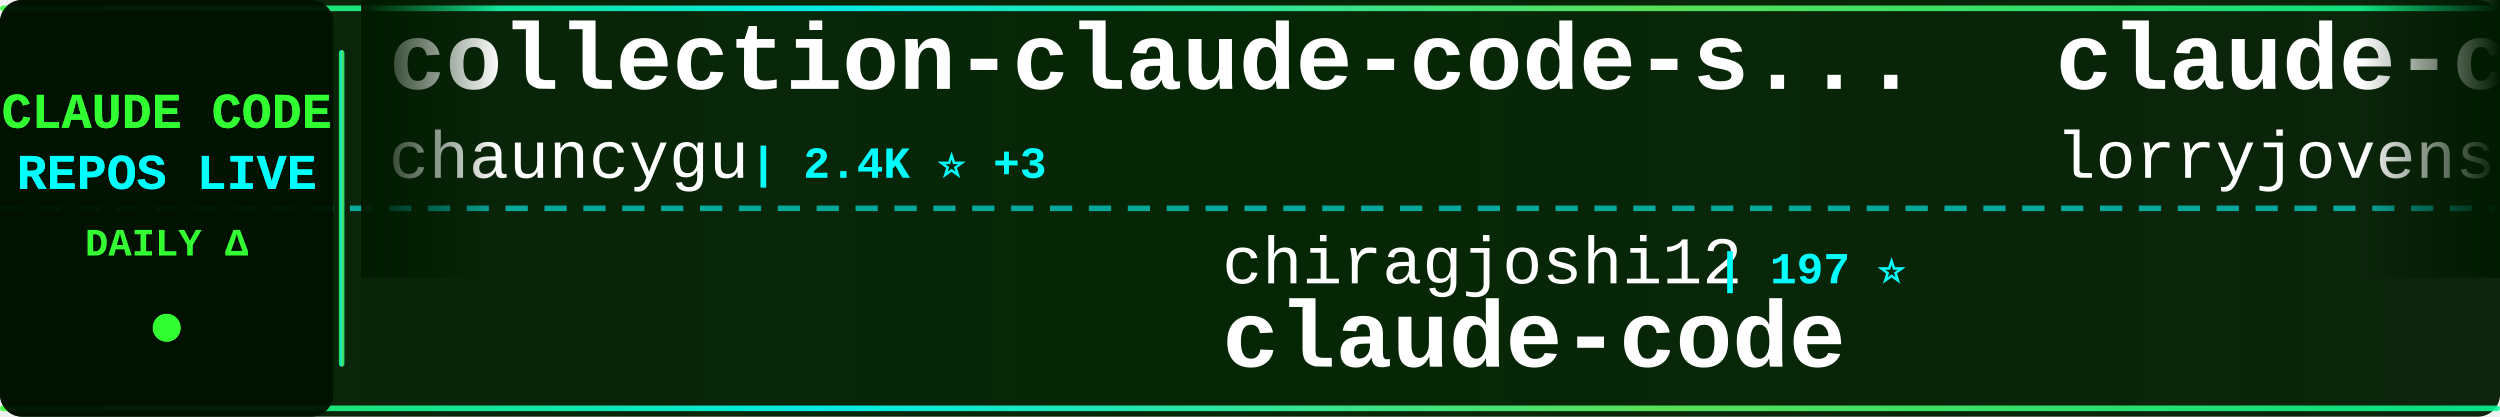
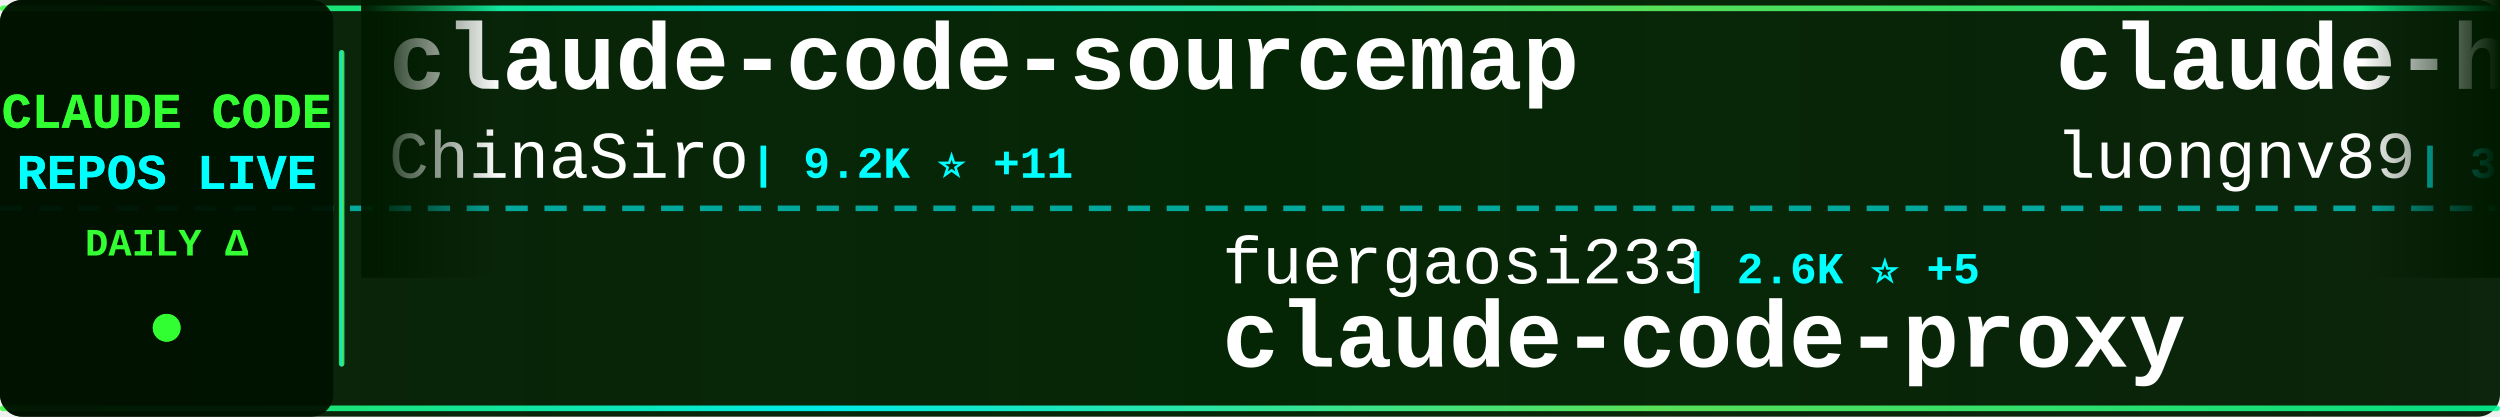
<svg xmlns="http://www.w3.org/2000/svg" width="900" height="150">
  <defs>
    <linearGradient id="tickerBg" x1="0%" y1="0%" x2="100%" y2="0%">
      <stop offset="0%" style="stop-color:#001a00;stop-opacity:0.95" />
      <stop offset="50%" style="stop-color:#002200;stop-opacity:0.98" />
      <stop offset="100%" style="stop-color:#001a00;stop-opacity:0.95" />
    </linearGradient>
    <linearGradient id="borderGrad" x1="0%" y1="0%" x2="100%" y2="0%">
      <stop offset="0%" style="stop-color:#33ff33;stop-opacity:0.85">
        <animate attributeName="stop-opacity" values="0.85;1;0.85" dur="2s" repeatCount="indefinite" />
      </stop>
      <stop offset="33%" style="stop-color:#00ffff;stop-opacity:0.9">
        <animate attributeName="stop-opacity" values="0.9;1;0.9" dur="2.2s" repeatCount="indefinite" />
      </stop>
      <stop offset="66%" style="stop-color:#66ff66;stop-opacity:0.85">
        <animate attributeName="stop-opacity" values="0.85;1;0.85" dur="1.8s" repeatCount="indefinite" />
      </stop>
      <stop offset="100%" style="stop-color:#00ff99;stop-opacity:0.85">
        <animate attributeName="stop-opacity" values="0.85;1;0.85" dur="2s" repeatCount="indefinite" />
      </stop>
    </linearGradient>
    <filter id="textGlow">
      <feGaussianBlur stdDeviation="0.1" result="coloredBlur" />
      <feMerge>
        <feMergeNode in="coloredBlur" />
        <feMergeNode in="SourceGraphic" />
      </feMerge>
    </filter>
    <filter id="metricGlow">
      <feGaussianBlur stdDeviation="0.2" result="coloredBlur" />
      <feMerge>
        <feMergeNode in="coloredBlur" />
        <feMergeNode in="SourceGraphic" />
      </feMerge>
    </filter>
    <linearGradient id="leftFade" x1="0%" y1="0%" x2="100%" y2="0%">
      <stop offset="0%" style="stop-color:#001a00;stop-opacity:1" />
      <stop offset="100%" style="stop-color:#001a00;stop-opacity:0" />
    </linearGradient>
    <linearGradient id="rightFade" x1="0%" y1="0%" x2="100%" y2="0%">
      <stop offset="0%" style="stop-color:#001a00;stop-opacity:0" />
      <stop offset="100%" style="stop-color:#001a00;stop-opacity:1" />
    </linearGradient>
  </defs>
  <rect width="900" height="150" fill="url(#tickerBg)" rx="8" />
  <rect x="0" y="2" width="900" height="2" fill="url(#borderGrad)" rx="1" />
  <rect x="0" y="146" width="900" height="2" fill="url(#borderGrad)" rx="1" />
  <line x1="0" y1="75" x2="900" y2="75" stroke="#00ffff" stroke-width="2" stroke-dasharray="8 6" opacity="0.6" />
  <rect x="0" y="0" width="120" height="150" fill="#001100" opacity="0.95" rx="8" />
  <text x="60" y="46" font-family="'Courier New', monospace" font-size="18" font-weight="bold" fill="#33ff33" text-anchor="middle" filter="url(#textGlow)">
    CLAUDE CODE
  </text>
  <text x="60" y="68" font-family="'Courier New', monospace" font-size="18" font-weight="bold" fill="#00ffff" text-anchor="middle" filter="url(#textGlow)">
    REPOS LIVE
  </text>
  <text x="60" y="92" font-family="'Courier New', monospace" font-size="14" font-weight="bold" fill="#33ff33" text-anchor="middle">
    DAILY Δ
  </text>
  <circle cx="60" cy="118" r="5" fill="#33ff33" filter="url(#metricGlow)">
    <animate attributeName="r" values="4;6;4" dur="1.5s" repeatCount="indefinite" />
    <animate attributeName="opacity" values="0.6;1;0.6" dur="1.5s" repeatCount="indefinite" />
  </circle>
  <rect x="122" y="18" width="2" height="114" fill="url(#borderGrad)" rx="1" />
  <clipPath id="tickerClip">
    <rect x="130" y="0" width="770" height="150" />
  </clipPath>
  <g clip-path="url(#tickerClip)">
    <g id="tickerItems">
      <animateTransform attributeName="transform" attributeType="XML" type="translate" from="0 0" to="-3000 0" dur="54s" repeatCount="indefinite" />
      <g transform="translate(0, 0)">
-         <text x="140" y="32" font-family="'Courier New', monospace" font-size="34" font-weight="bold" fill="#ffffff">collection-claude-code-s...</text>
-         <text x="140" y="64" font-family="'Courier New', monospace" font-size="24" font-weight="normal" fill="#ffffff" opacity="1.0">chauncygu</text>
-         <text x="270" y="64" font-family="'Courier New', monospace" font-size="16" font-weight="bold" fill="#00ffff"> | 2.4K ⭐ +3</text>
+         <text x="140" y="32" font-family="'Courier New', monospace" font-size="34" font-weight="bold" fill="#ffffff">claude-code-sourcemap</text>
+         <text x="140" y="64" font-family="'Courier New', monospace" font-size="24" font-weight="normal" fill="#ffffff" opacity="1.0">ChinaSiro</text>
+         <text x="270" y="64" font-family="'Courier New', monospace" font-size="16" font-weight="bold" fill="#00ffff"> | 9.2K ⭐ +11</text>
      </g>
      <g transform="translate(300, 0)">
-         <text x="140" y="102" font-family="'Courier New', monospace" font-size="24" font-weight="normal" fill="#ffffff" opacity="1.0">chiragjoshi12</text>
-         <text x="318" y="102" font-family="'Courier New', monospace" font-size="16" font-weight="bold" fill="#00ffff"> | 197 ⭐</text>
+         <text x="140" y="102" font-family="'Courier New', monospace" font-size="24" font-weight="normal" fill="#ffffff" opacity="1.0">fuergaosi233</text>
+         <text x="306" y="102" font-family="'Courier New', monospace" font-size="16" font-weight="bold" fill="#00ffff"> | 2.6K ⭐ +5</text>
+         <text x="140" y="132" font-family="'Courier New', monospace" font-size="34" font-weight="bold" fill="#ffffff">claude-code-proxy</text>
+       </g>
+       <g transform="translate(600, 0)">
+         <text x="140" y="32" font-family="'Courier New', monospace" font-size="34" font-weight="bold" fill="#ffffff">claude-howto</text>
+         <text x="140" y="64" font-family="'Courier New', monospace" font-size="24" font-weight="normal" fill="#ffffff" opacity="1.0">luongnv89</text>
+         <text x="270" y="64" font-family="'Courier New', monospace" font-size="16" font-weight="bold" fill="#00ffff"> | 32.4K ⭐ +184</text>
+       </g>
+       <g transform="translate(900, 0)">
+         <text x="140" y="102" font-family="'Courier New', monospace" font-size="24" font-weight="normal" fill="#ffffff" opacity="1.0">anthropics</text>
+         <text x="282" y="102" font-family="'Courier New', monospace" font-size="16" font-weight="bold" fill="#00ffff"> | 19.1K ⭐ +84</text>
+         <text x="140" y="132" font-family="'Courier New', monospace" font-size="34" font-weight="bold" fill="#ffffff">claude-plugins-official</text>
+       </g>
+       <g transform="translate(1200, 0)">
+         <text x="140" y="32" font-family="'Courier New', monospace" font-size="34" font-weight="bold" fill="#ffffff">CLIProxyAPI</text>
+         <text x="140" y="64" font-family="'Courier New', monospace" font-size="24" font-weight="normal" fill="#ffffff" opacity="1.0">router-for-me</text>
+         <text x="318" y="64" font-family="'Courier New', monospace" font-size="16" font-weight="bold" fill="#00ffff"> | 32.1K ⭐ +267</text>
+       </g>
+       <g transform="translate(1500, 0)">
+         <text x="140" y="102" font-family="'Courier New', monospace" font-size="24" font-weight="normal" fill="#ffffff" opacity="1.0">ykdojo</text>
+         <text x="234" y="102" font-family="'Courier New', monospace" font-size="16" font-weight="bold" fill="#00ffff"> | 8.2K ⭐ +15</text>
+         <text x="140" y="132" font-family="'Courier New', monospace" font-size="34" font-weight="bold" fill="#ffffff">claude-code-tips</text>
+       </g>
+       <g transform="translate(1800, 0)">
+         <text x="140" y="32" font-family="'Courier New', monospace" font-size="34" font-weight="bold" fill="#ffffff">awesome-claude-code-suba...</text>
+         <text x="140" y="64" font-family="'Courier New', monospace" font-size="24" font-weight="normal" fill="#ffffff" opacity="1.0">VoltAgent</text>
+         <text x="270" y="64" font-family="'Courier New', monospace" font-size="16" font-weight="bold" fill="#00ffff"> | 19.6K ⭐ +66</text>
+       </g>
+       <g transform="translate(2100, 0)">
+         <text x="140" y="102" font-family="'Courier New', monospace" font-size="24" font-weight="normal" fill="#ffffff" opacity="1.0">anthropics</text>
+         <text x="282" y="102" font-family="'Courier New', monospace" font-size="16" font-weight="bold" fill="#00ffff"> | 122.6K ⭐ +361</text>
        <text x="140" y="132" font-family="'Courier New', monospace" font-size="34" font-weight="bold" fill="#ffffff">claude-code</text>
      </g>
-       <g transform="translate(600, 0)">
-         <text x="140" y="32" font-family="'Courier New', monospace" font-size="34" font-weight="bold" fill="#ffffff">claude-code-rust</text>
-         <text x="140" y="64" font-family="'Courier New', monospace" font-size="24" font-weight="normal" fill="#ffffff" opacity="1.0">lorryjovens-hub</text>
-         <text x="342" y="64" font-family="'Courier New', monospace" font-size="16" font-weight="bold" fill="#00ffff"> | 1.6K ⭐ +6</text>
-       </g>
-       <g transform="translate(900, 0)">
-         <text x="140" y="102" font-family="'Courier New', monospace" font-size="24" font-weight="normal" fill="#ffffff" opacity="1.0">Hyper66666</text>
-         <text x="282" y="102" font-family="'Courier New', monospace" font-size="16" font-weight="bold" fill="#00ffff"> | 213 ⭐</text>
-         <text x="140" y="132" font-family="'Courier New', monospace" font-size="34" font-weight="bold" fill="#ffffff">claude-code-sourcemap</text>
-       </g>
-       <g transform="translate(1200, 0)">
-         <text x="140" y="32" font-family="'Courier New', monospace" font-size="34" font-weight="bold" fill="#ffffff">claude-code-sub-agents</text>
-         <text x="140" y="64" font-family="'Courier New', monospace" font-size="24" font-weight="normal" fill="#ffffff" opacity="1.0">lst97</text>
-         <text x="222" y="64" font-family="'Courier New', monospace" font-size="16" font-weight="bold" fill="#00ffff"> | 1.6K ⭐</text>
-       </g>
-       <g transform="translate(1500, 0)">
-         <text x="140" y="102" font-family="'Courier New', monospace" font-size="24" font-weight="normal" fill="#ffffff" opacity="1.0">zebbern</text>
-         <text x="246" y="102" font-family="'Courier New', monospace" font-size="16" font-weight="bold" fill="#00ffff"> | 4.1K ⭐ +11</text>
-         <text x="140" y="132" font-family="'Courier New', monospace" font-size="34" font-weight="bold" fill="#ffffff">claude-code-guide</text>
-       </g>
-       <g transform="translate(1800, 0)">
-         <text x="140" y="32" font-family="'Courier New', monospace" font-size="34" font-weight="bold" fill="#ffffff">claude-code-router</text>
-         <text x="140" y="64" font-family="'Courier New', monospace" font-size="24" font-weight="normal" fill="#ffffff" opacity="1.0">musistudio</text>
-         <text x="282" y="64" font-family="'Courier New', monospace" font-size="16" font-weight="bold" fill="#00ffff"> | 33.8K ⭐ +59</text>
-       </g>
-       <g transform="translate(2100, 0)">
-         <text x="140" y="102" font-family="'Courier New', monospace" font-size="24" font-weight="normal" fill="#ffffff" opacity="1.0">pedrohcgs</text>
-         <text x="270" y="102" font-family="'Courier New', monospace" font-size="16" font-weight="bold" fill="#00ffff"> | 1.1K ⭐ +10</text>
-         <text x="140" y="132" font-family="'Courier New', monospace" font-size="34" font-weight="bold" fill="#ffffff">claude-code-my-workflow</text>
-       </g>
      <g transform="translate(2400, 0)">
-         <text x="140" y="32" font-family="'Courier New', monospace" font-size="34" font-weight="bold" fill="#ffffff">claude-code-spec-workflo...</text>
-         <text x="140" y="64" font-family="'Courier New', monospace" font-size="24" font-weight="normal" fill="#ffffff" opacity="1.0">Pimzino</text>
-         <text x="246" y="64" font-family="'Courier New', monospace" font-size="16" font-weight="bold" fill="#00ffff"> | 3.7K ⭐ +2</text>
+         <text x="140" y="32" font-family="'Courier New', monospace" font-size="34" font-weight="bold" fill="#ffffff">claude-code-book</text>
+         <text x="140" y="64" font-family="'Courier New', monospace" font-size="24" font-weight="normal" fill="#ffffff" opacity="1.0">lintsinghua</text>
+         <text x="294" y="64" font-family="'Courier New', monospace" font-size="16" font-weight="bold" fill="#00ffff"> | 3.2K ⭐ +24</text>
      </g>
      <g transform="translate(2700, 0)">
-         <text x="140" y="102" font-family="'Courier New', monospace" font-size="24" font-weight="normal" fill="#ffffff" opacity="1.0">farion1231</text>
-         <text x="282" y="102" font-family="'Courier New', monospace" font-size="16" font-weight="bold" fill="#00ffff"> | 67.2K ⭐ +1.3K</text>
-         <text x="140" y="132" font-family="'Courier New', monospace" font-size="34" font-weight="bold" fill="#ffffff">cc-switch</text>
+         <text x="140" y="102" font-family="'Courier New', monospace" font-size="24" font-weight="normal" fill="#ffffff" opacity="1.0">lst97</text>
+         <text x="222" y="102" font-family="'Courier New', monospace" font-size="16" font-weight="bold" fill="#00ffff"> | 1.6K ⭐ +1</text>
+         <text x="140" y="132" font-family="'Courier New', monospace" font-size="34" font-weight="bold" fill="#ffffff">claude-code-sub-agents</text>
      </g>
      <g transform="translate(3000, 0)">
-         <text x="140" y="32" font-family="'Courier New', monospace" font-size="34" font-weight="bold" fill="#ffffff">collection-claude-code-s...</text>
-         <text x="140" y="64" font-family="'Courier New', monospace" font-size="24" font-weight="normal" fill="#ffffff" opacity="1.0">chauncygu</text>
-         <text x="270" y="64" font-family="'Courier New', monospace" font-size="16" font-weight="bold" fill="#00ffff"> | 2.4K ⭐ +3</text>
+         <text x="140" y="32" font-family="'Courier New', monospace" font-size="34" font-weight="bold" fill="#ffffff">claude-code-sourcemap</text>
+         <text x="140" y="64" font-family="'Courier New', monospace" font-size="24" font-weight="normal" fill="#ffffff" opacity="1.0">ChinaSiro</text>
+         <text x="270" y="64" font-family="'Courier New', monospace" font-size="16" font-weight="bold" fill="#00ffff"> | 9.2K ⭐ +11</text>
      </g>
      <g transform="translate(3300, 0)">
-         <text x="140" y="102" font-family="'Courier New', monospace" font-size="24" font-weight="normal" fill="#ffffff" opacity="1.0">chiragjoshi12</text>
-         <text x="318" y="102" font-family="'Courier New', monospace" font-size="16" font-weight="bold" fill="#00ffff"> | 197 ⭐</text>
-         <text x="140" y="132" font-family="'Courier New', monospace" font-size="34" font-weight="bold" fill="#ffffff">claude-code</text>
+         <text x="140" y="102" font-family="'Courier New', monospace" font-size="24" font-weight="normal" fill="#ffffff" opacity="1.0">fuergaosi233</text>
+         <text x="306" y="102" font-family="'Courier New', monospace" font-size="16" font-weight="bold" fill="#00ffff"> | 2.6K ⭐ +5</text>
+         <text x="140" y="132" font-family="'Courier New', monospace" font-size="34" font-weight="bold" fill="#ffffff">claude-code-proxy</text>
      </g>
      <g transform="translate(3600, 0)">
-         <text x="140" y="32" font-family="'Courier New', monospace" font-size="34" font-weight="bold" fill="#ffffff">claude-code-rust</text>
-         <text x="140" y="64" font-family="'Courier New', monospace" font-size="24" font-weight="normal" fill="#ffffff" opacity="1.0">lorryjovens-hub</text>
-         <text x="342" y="64" font-family="'Courier New', monospace" font-size="16" font-weight="bold" fill="#00ffff"> | 1.6K ⭐ +6</text>
+         <text x="140" y="32" font-family="'Courier New', monospace" font-size="34" font-weight="bold" fill="#ffffff">claude-howto</text>
+         <text x="140" y="64" font-family="'Courier New', monospace" font-size="24" font-weight="normal" fill="#ffffff" opacity="1.0">luongnv89</text>
+         <text x="270" y="64" font-family="'Courier New', monospace" font-size="16" font-weight="bold" fill="#00ffff"> | 32.4K ⭐ +184</text>
      </g>
      <g transform="translate(3900, 0)">
-         <text x="140" y="102" font-family="'Courier New', monospace" font-size="24" font-weight="normal" fill="#ffffff" opacity="1.0">Hyper66666</text>
-         <text x="282" y="102" font-family="'Courier New', monospace" font-size="16" font-weight="bold" fill="#00ffff"> | 213 ⭐</text>
-         <text x="140" y="132" font-family="'Courier New', monospace" font-size="34" font-weight="bold" fill="#ffffff">claude-code-sourcemap</text>
+         <text x="140" y="102" font-family="'Courier New', monospace" font-size="24" font-weight="normal" fill="#ffffff" opacity="1.0">anthropics</text>
+         <text x="282" y="102" font-family="'Courier New', monospace" font-size="16" font-weight="bold" fill="#00ffff"> | 19.1K ⭐ +84</text>
+         <text x="140" y="132" font-family="'Courier New', monospace" font-size="34" font-weight="bold" fill="#ffffff">claude-plugins-official</text>
      </g>
    </g>
  </g>
  <rect x="130" y="0" width="50" height="100" fill="url(#leftFade)" />
  <rect x="850" y="0" width="50" height="100" fill="url(#rightFade)" />
</svg>
